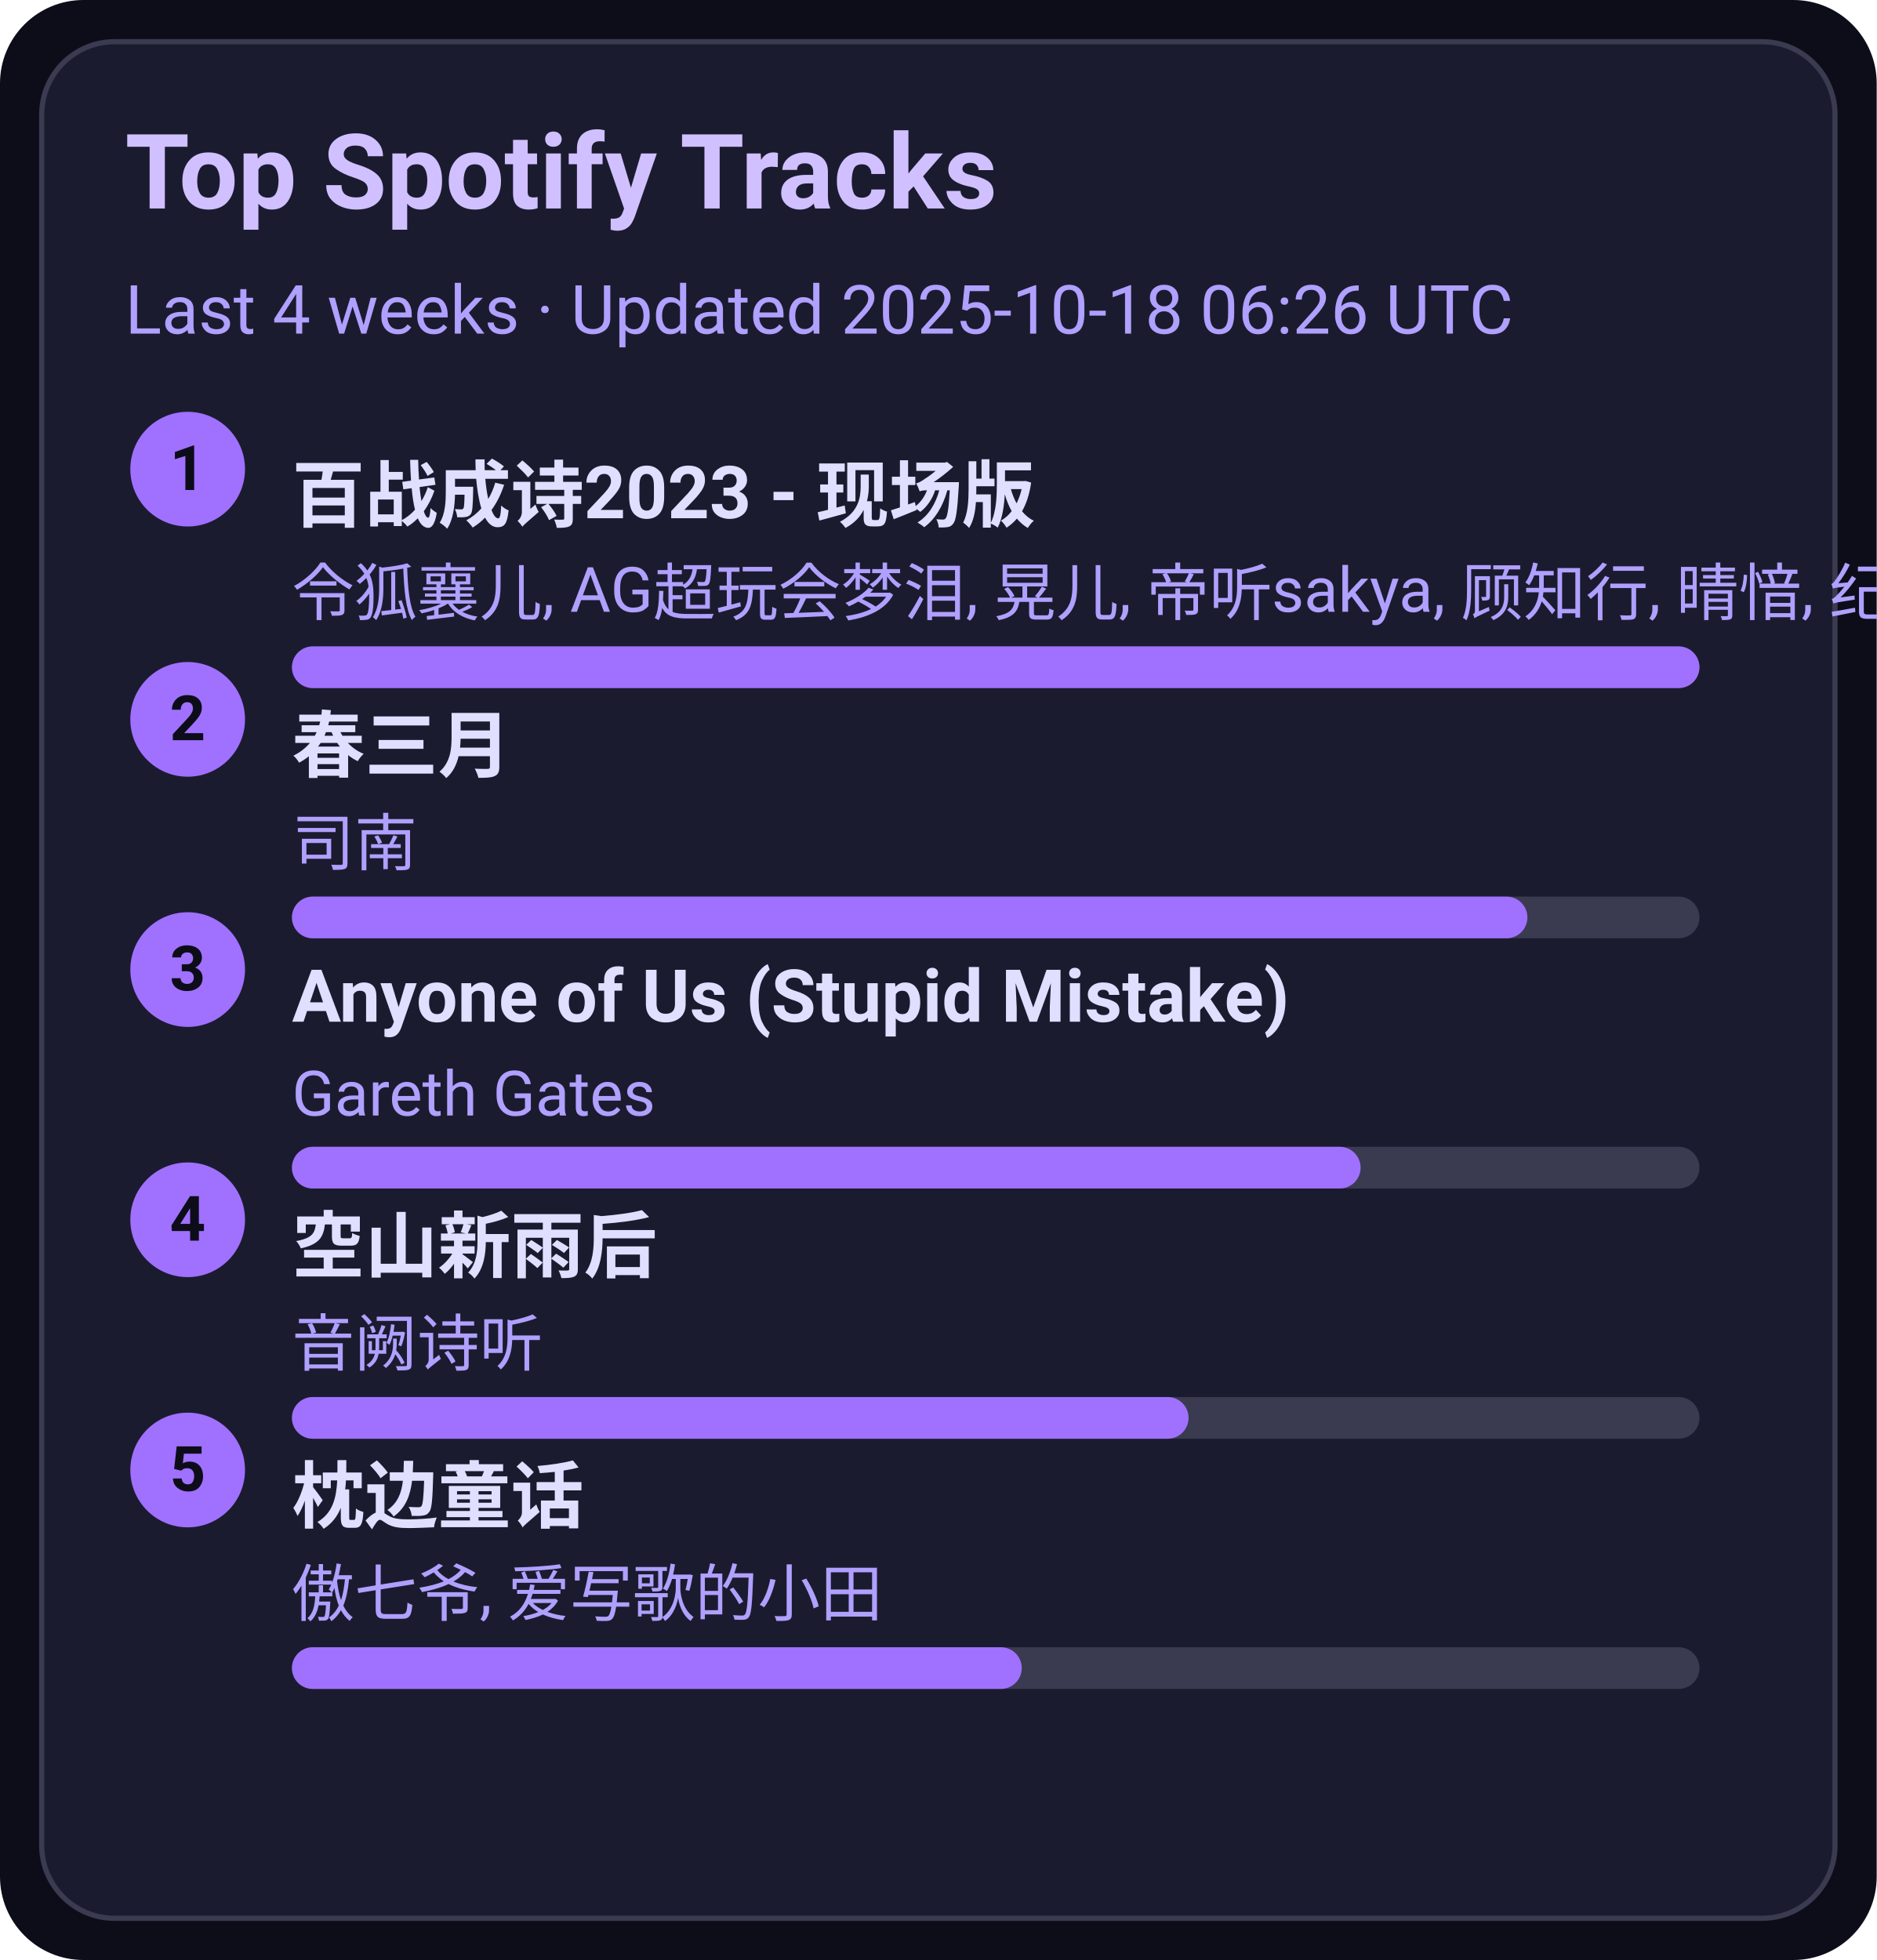
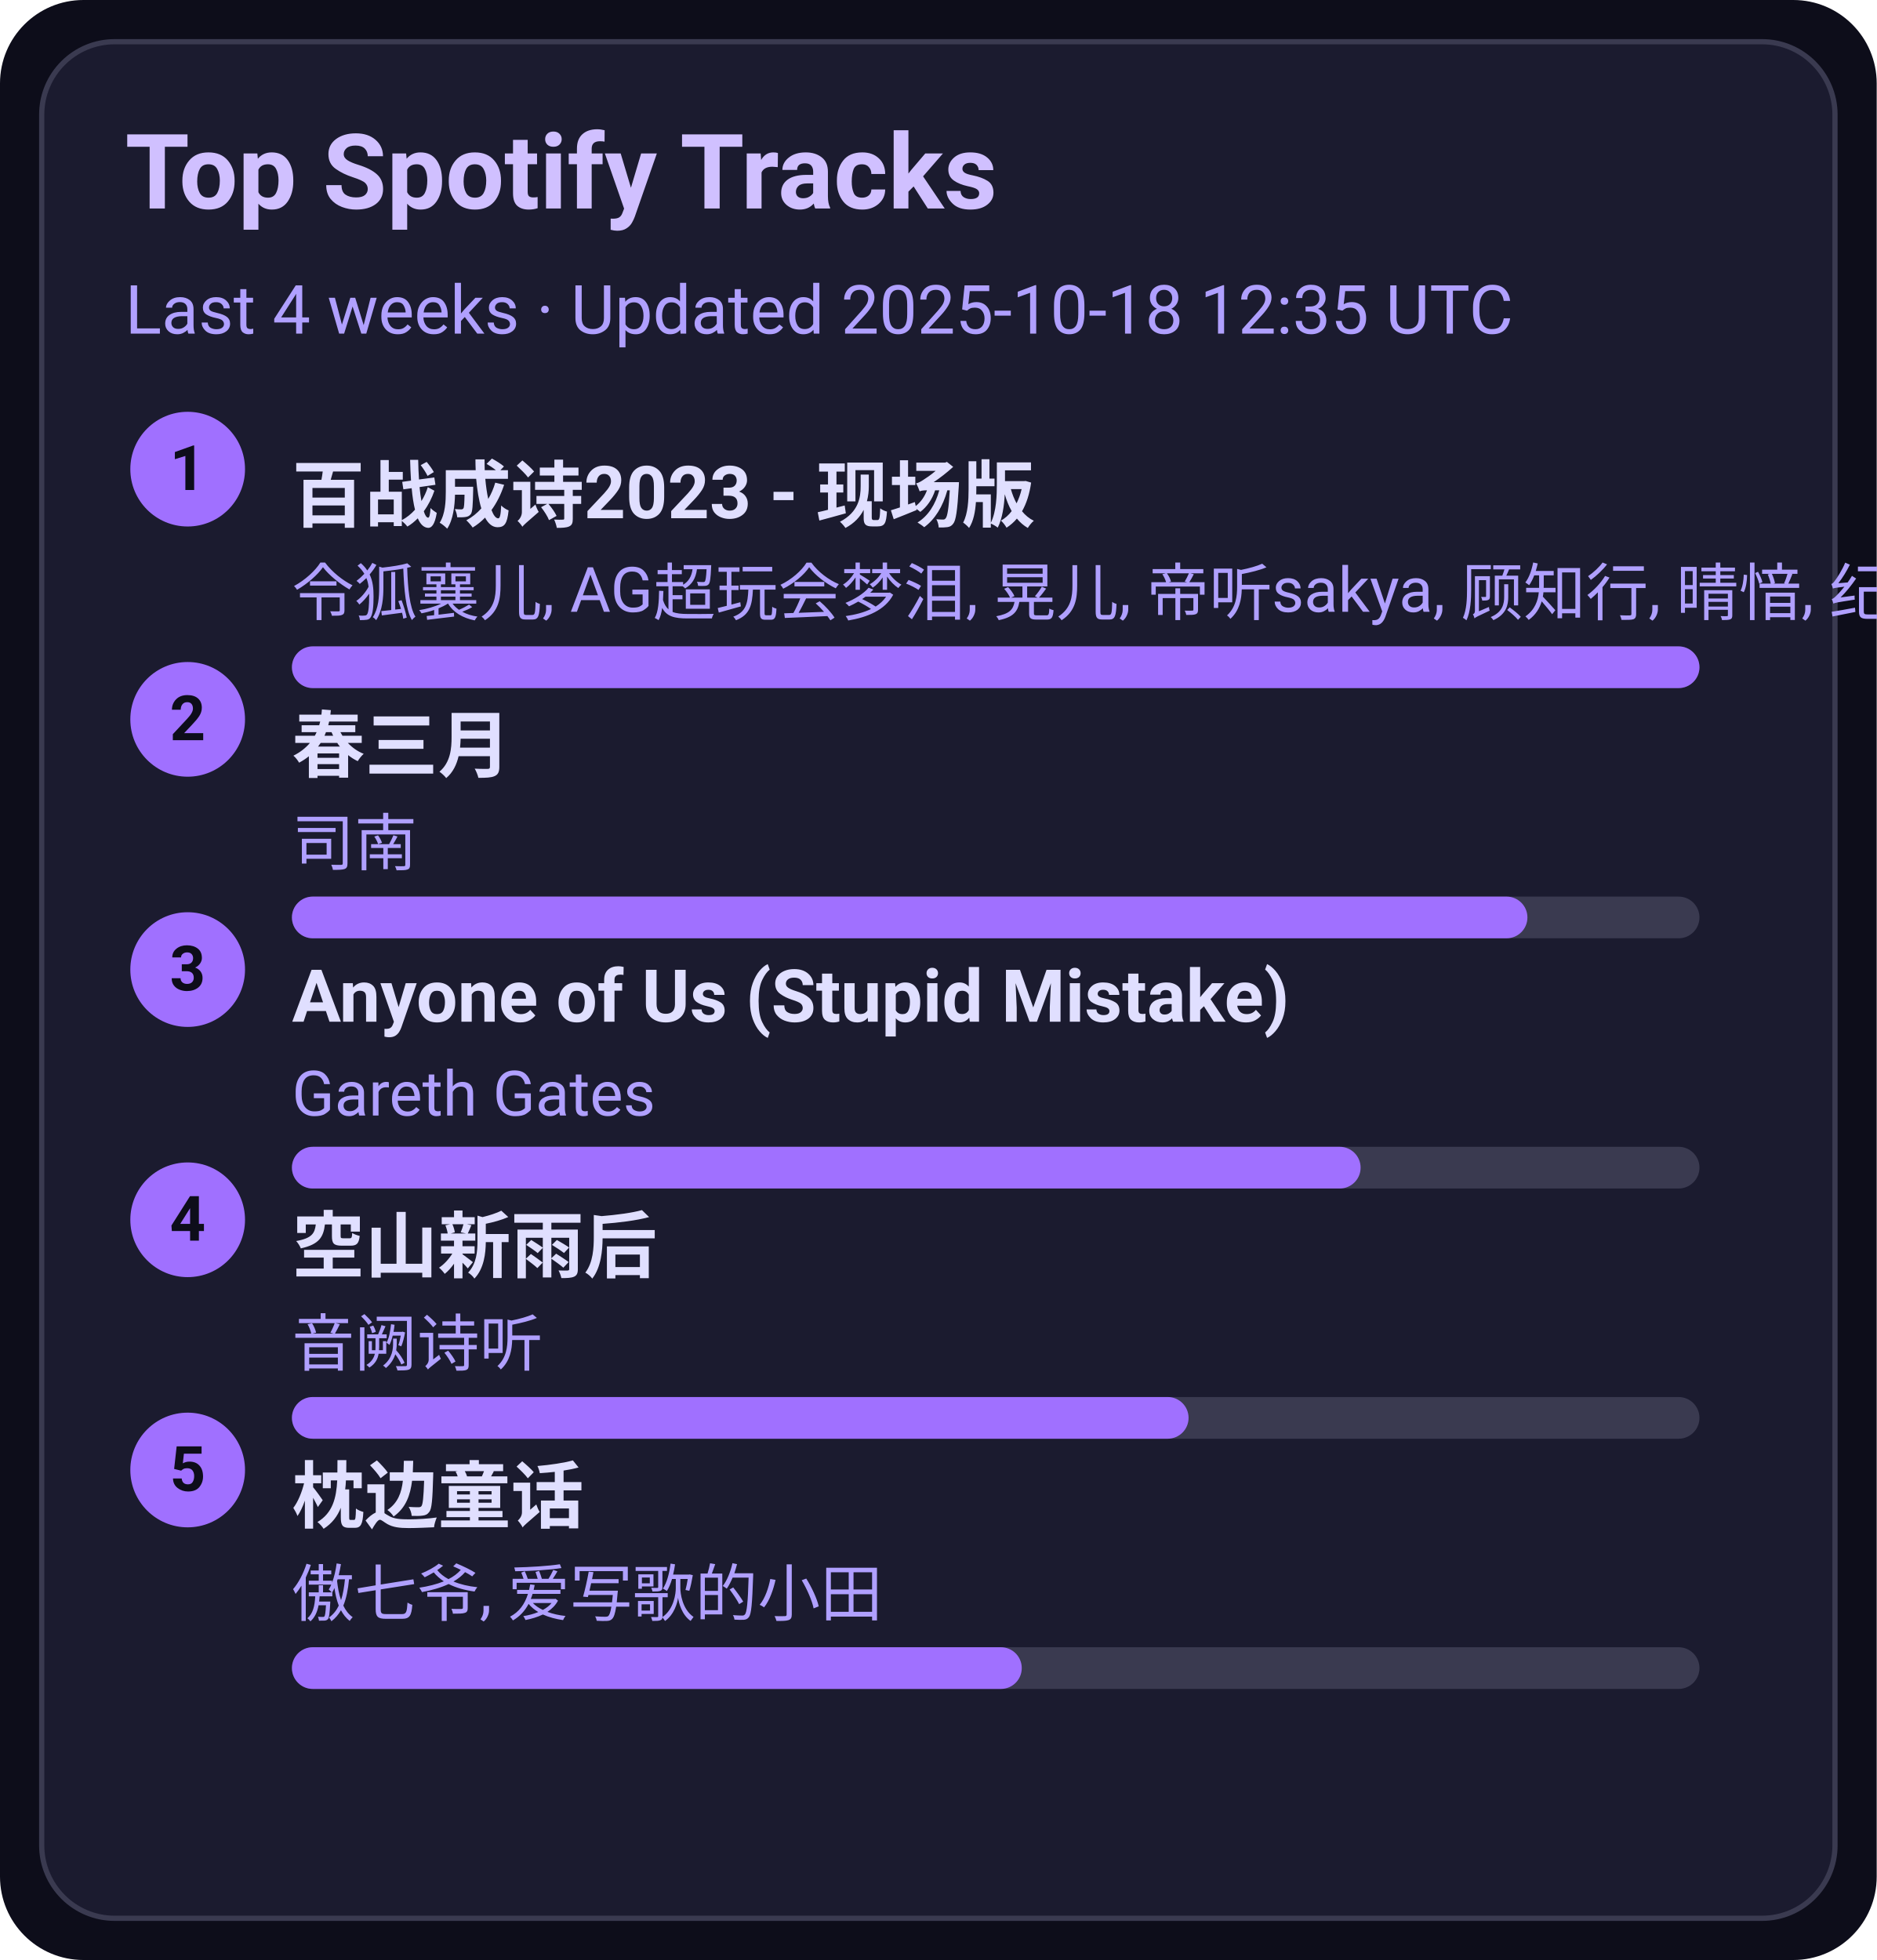
<svg xmlns="http://www.w3.org/2000/svg" width="360" height="376" viewBox="0 0 360 376">
  <style>text{font-family:-apple-system,BlinkMacSystemFont,Segoe UI,Roboto,Ubuntu,Helvetica Neue,Arial,Noto Sans,sans-serif}</style>
  <rect width="360" height="376" rx="16" fill="#0d0d1a" />
  <rect x="8" y="8" width="344" height="360" rx="14" fill="#1b1b2f" stroke="#3a3a50" />
  <text x="24" y="40" font-size="20" fill="#d0c0ff" font-weight="600">Top Spotify Tracks</text>
-   <text x="24" y="64" font-size="13" fill="#b0a0ff">Last 4 weeks · Updated 2025-10-18 06:26 UTC</text>
+   <text x="24" y="64" font-size="13" fill="#b0a0ff">Last 4 weeks · Updated 2025-10-18 12:35 UTC</text>
  <circle cx="36" cy="90" r="11" fill="#a070ff" />
  <text x="36" y="94" text-anchor="middle" font-size="12" fill="#0d0d1a" font-weight="700">1</text>
  <a href="https://open.spotify.com/track/2gttnS8fWnDwziLFt2TLEi" target="_blank" rel="noopener noreferrer">
    <text x="56" y="100" font-size="14" fill="#e0dfff" font-weight="600">百战成诗2023 - 现场版</text>
  </a>
  <text x="56" y="118" font-size="12" fill="#b0a0ff">令狐襄儿, AG超玩会梦泪, 晃儿, 帝听sakya, 顾知行, 晴愔, 纪粹希, 于冬然, 呦猫UNEKO</text>
  <rect x="56" y="124" width="270" height="8" rx="4" fill="#3a3a50" />
  <rect x="56" y="124" width="270" height="8" rx="4" fill="#a070ff" />
  <circle cx="36" cy="138" r="11" fill="#a070ff" />
  <text x="36" y="142" text-anchor="middle" font-size="12" fill="#0d0d1a" font-weight="700">2</text>
  <a href="https://open.spotify.com/track/5A9BOP4WTk2UayDlMb8w98" target="_blank" rel="noopener noreferrer">
    <text x="56" y="148" font-size="14" fill="#e0dfff" font-weight="600">春三月</text>
  </a>
  <text x="56" y="166" font-size="12" fill="#b0a0ff">司南</text>
  <rect x="56" y="172" width="270" height="8" rx="4" fill="#3a3a50" />
  <rect x="56" y="172" width="237" height="8" rx="4" fill="#a070ff" />
  <circle cx="36" cy="186" r="11" fill="#a070ff" />
  <text x="36" y="190" text-anchor="middle" font-size="12" fill="#0d0d1a" font-weight="700">3</text>
  <a href="https://open.spotify.com/track/7KZo8AI9F3Vnn3FXEYBL9f" target="_blank" rel="noopener noreferrer">
    <text x="56" y="196" font-size="14" fill="#e0dfff" font-weight="600">Anyone of Us (Stupid Mistake)</text>
  </a>
  <text x="56" y="214" font-size="12" fill="#b0a0ff">Gareth Gates</text>
  <rect x="56" y="220" width="270" height="8" rx="4" fill="#3a3a50" />
  <rect x="56" y="220" width="205" height="8" rx="4" fill="#a070ff" />
  <circle cx="36" cy="234" r="11" fill="#a070ff" />
  <text x="36" y="238" text-anchor="middle" font-size="12" fill="#0d0d1a" font-weight="700">4</text>
  <a href="https://open.spotify.com/track/7c1D58U8AIVOGlYzh5U6sk" target="_blank" rel="noopener noreferrer">
    <text x="56" y="244" font-size="14" fill="#e0dfff" font-weight="600">空山新雨后</text>
  </a>
  <text x="56" y="262" font-size="12" fill="#b0a0ff">音阙诗听</text>
  <rect x="56" y="268" width="270" height="8" rx="4" fill="#3a3a50" />
  <rect x="56" y="268" width="172" height="8" rx="4" fill="#a070ff" />
  <circle cx="36" cy="282" r="11" fill="#a070ff" />
  <text x="36" y="286" text-anchor="middle" font-size="12" fill="#0d0d1a" font-weight="700">5</text>
  <a href="https://open.spotify.com/track/3I8tlHNA9NM8dL0B23xGIY" target="_blank" rel="noopener noreferrer">
    <text x="56" y="292" font-size="14" fill="#e0dfff" font-weight="600">枕边童话</text>
  </a>
  <text x="56" y="310" font-size="12" fill="#b0a0ff">傲七爷, 爱写歌的小田</text>
  <rect x="56" y="316" width="270" height="8" rx="4" fill="#3a3a50" />
  <rect x="56" y="316" width="140" height="8" rx="4" fill="#a070ff" />
</svg>
